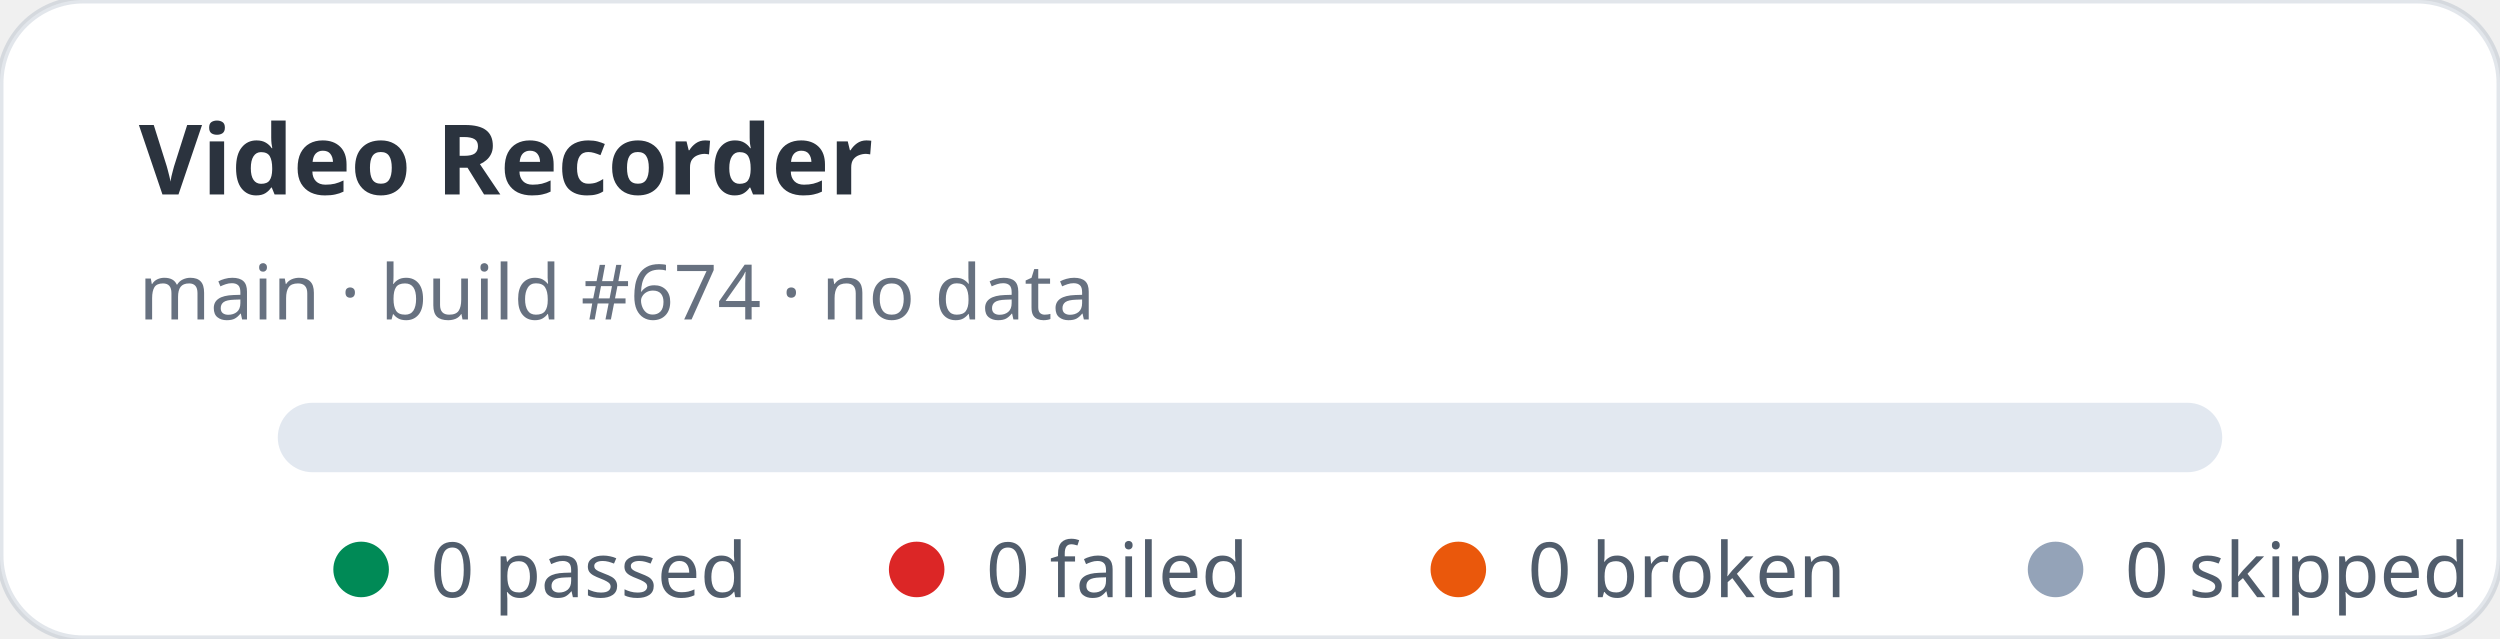
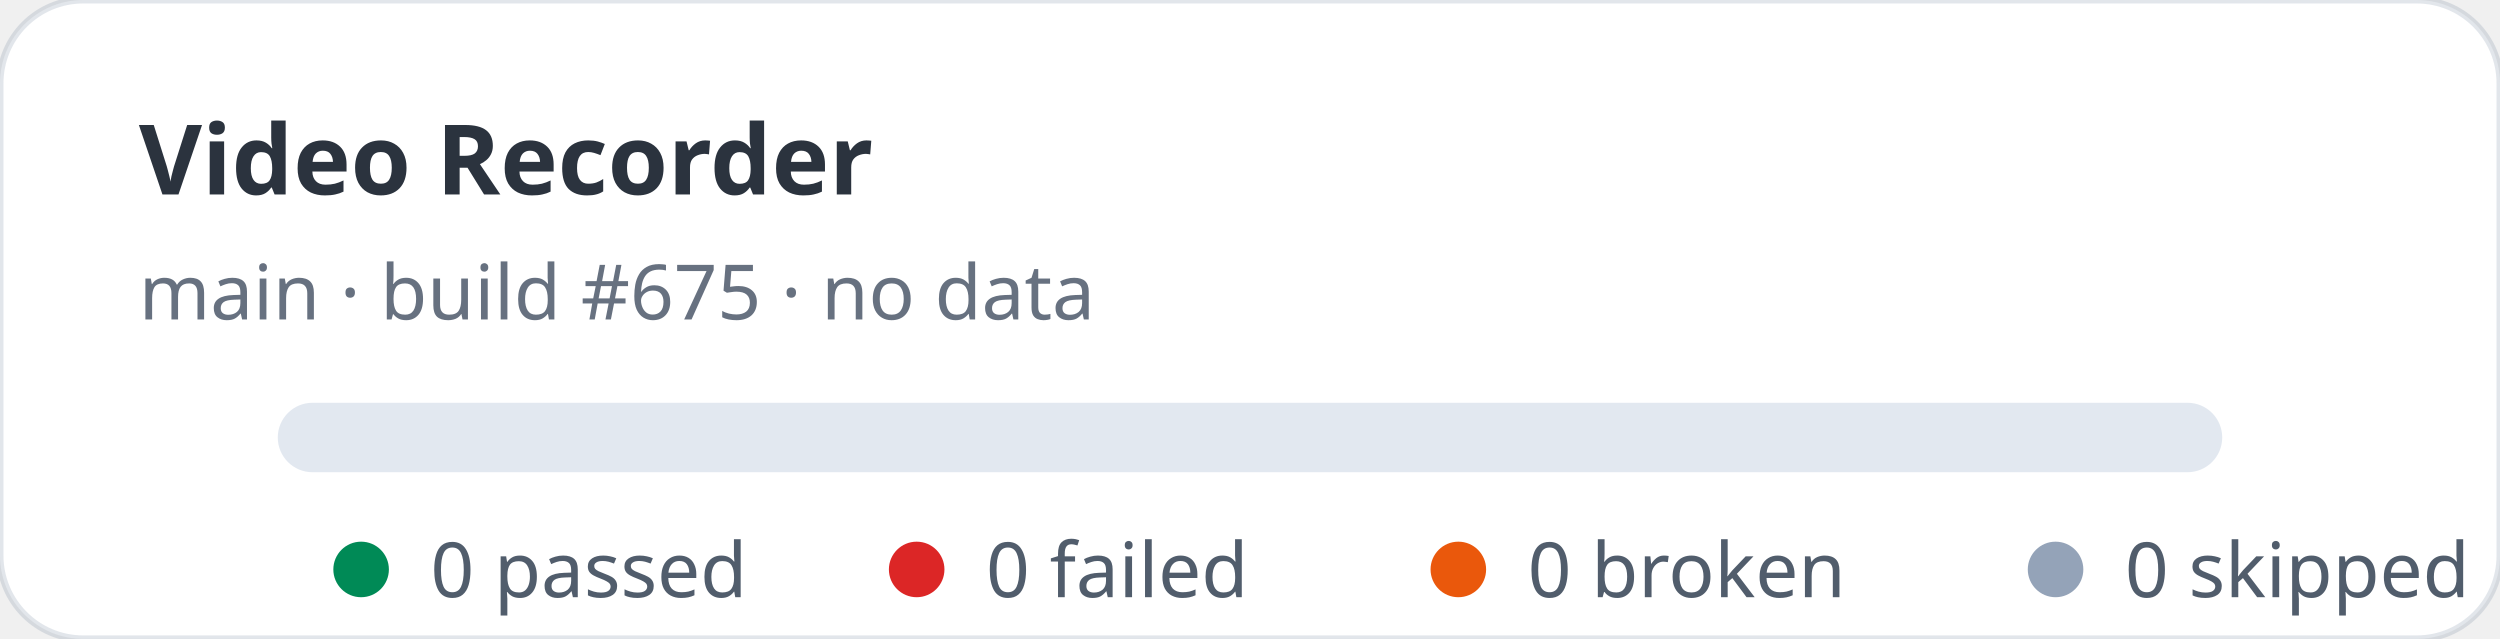
<svg xmlns="http://www.w3.org/2000/svg" width="360" height="92" viewBox="0 0 360 92" role="img" aria-label="Video Recorder stats: 0 passed, 0 failed">
  <rect width="360" height="92" rx="12" fill="#ffffff" stroke="rgba(11,48,86,0.12)" />
  <text x="20" y="28" fill="rgba(1,10,24,0.83)" font-family="ui-sans-serif,system-ui,sans-serif" font-size="14" font-weight="700">Video Recorder</text>
-   <text x="20" y="46" fill="rgba(2,19,44,0.6)" font-family="ui-sans-serif,system-ui,sans-serif" font-size="11">main · build #674 · no data</text>
+   <text x="20" y="46" fill="rgba(2,19,44,0.6)" font-family="ui-sans-serif,system-ui,sans-serif" font-size="11">main · build #675 · no data</text>
  <rect x="40" y="58" width="280" height="10" rx="5" fill="#e2e8f0" />
  <g font-family="ui-sans-serif,system-ui,sans-serif" font-size="11" fill="rgba(1,18,40,0.68)">
    <circle cx="52" cy="82" r="4" fill="#008a56" />
    <text x="62" y="86">0 passed</text>
    <circle cx="132" cy="82" r="4" fill="#dc2626" />
    <text x="142" y="86">0 failed</text>
    <circle cx="210" cy="82" r="4" fill="#ea580c" />
    <text x="220" y="86">0 broken</text>
    <circle cx="296" cy="82" r="4" fill="#94a3b8" />
    <text x="306" y="86">0 skipped</text>
  </g>
</svg>
